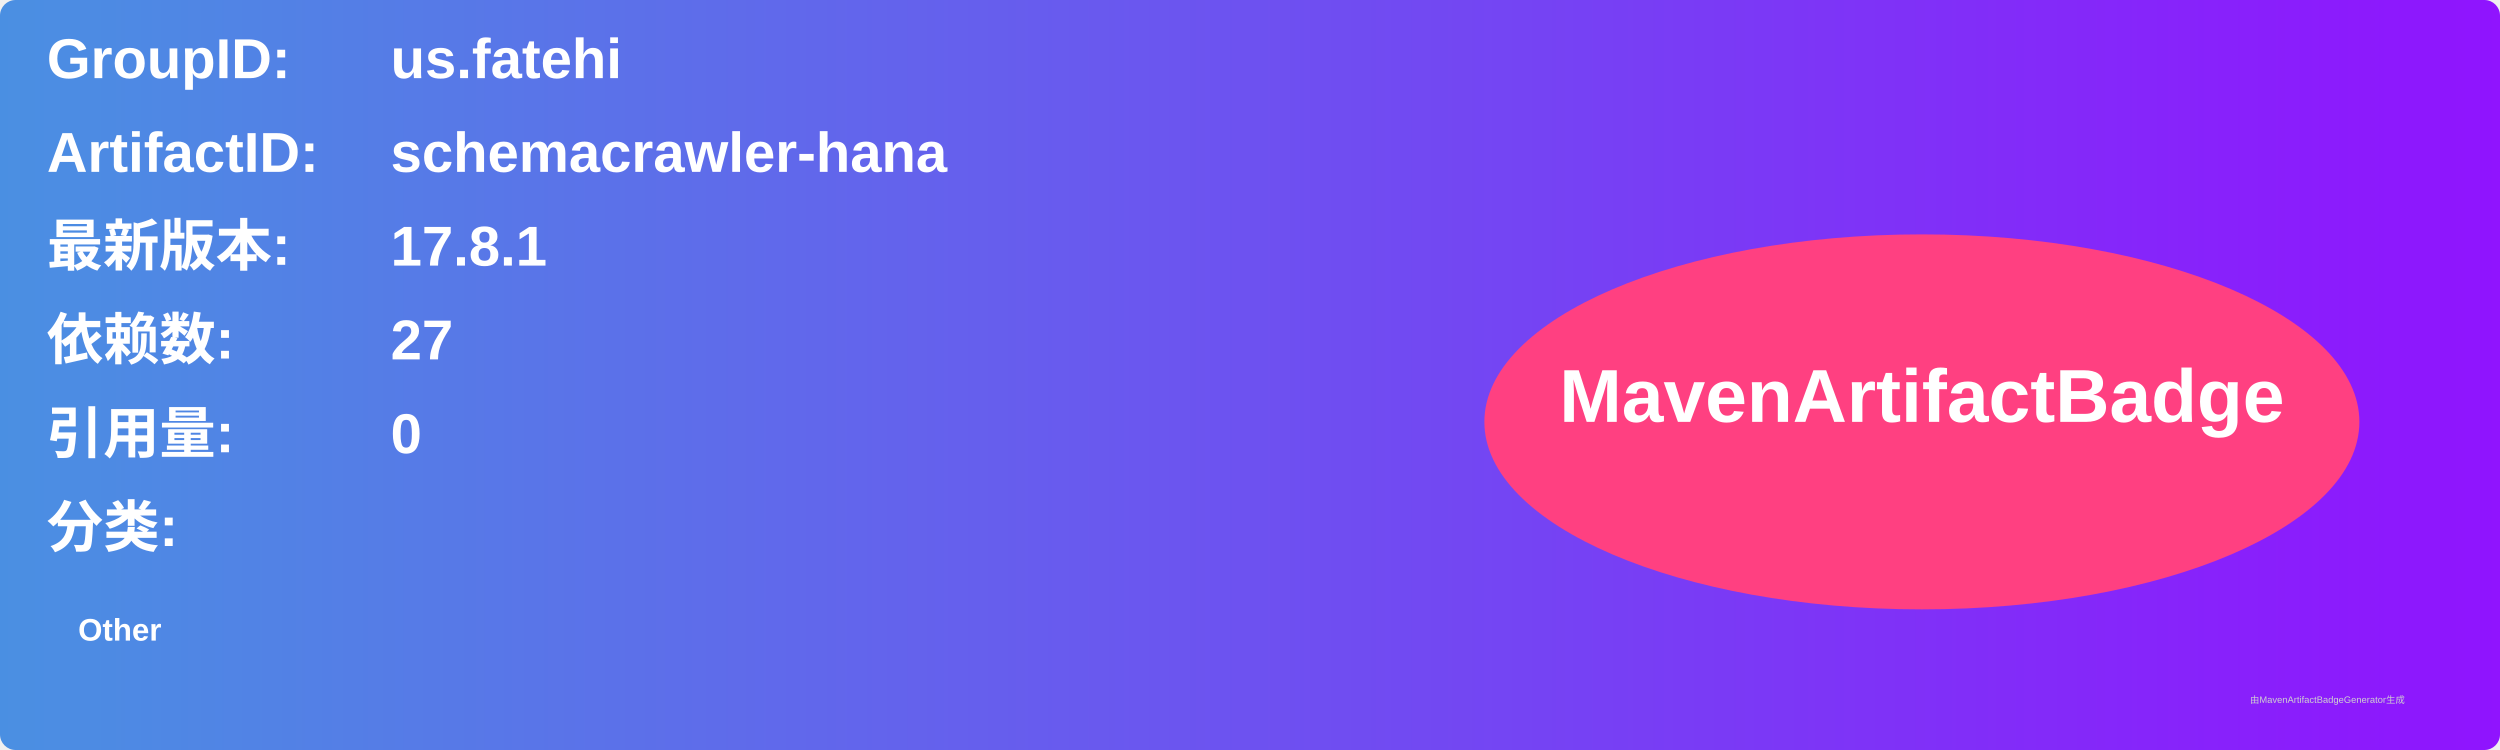
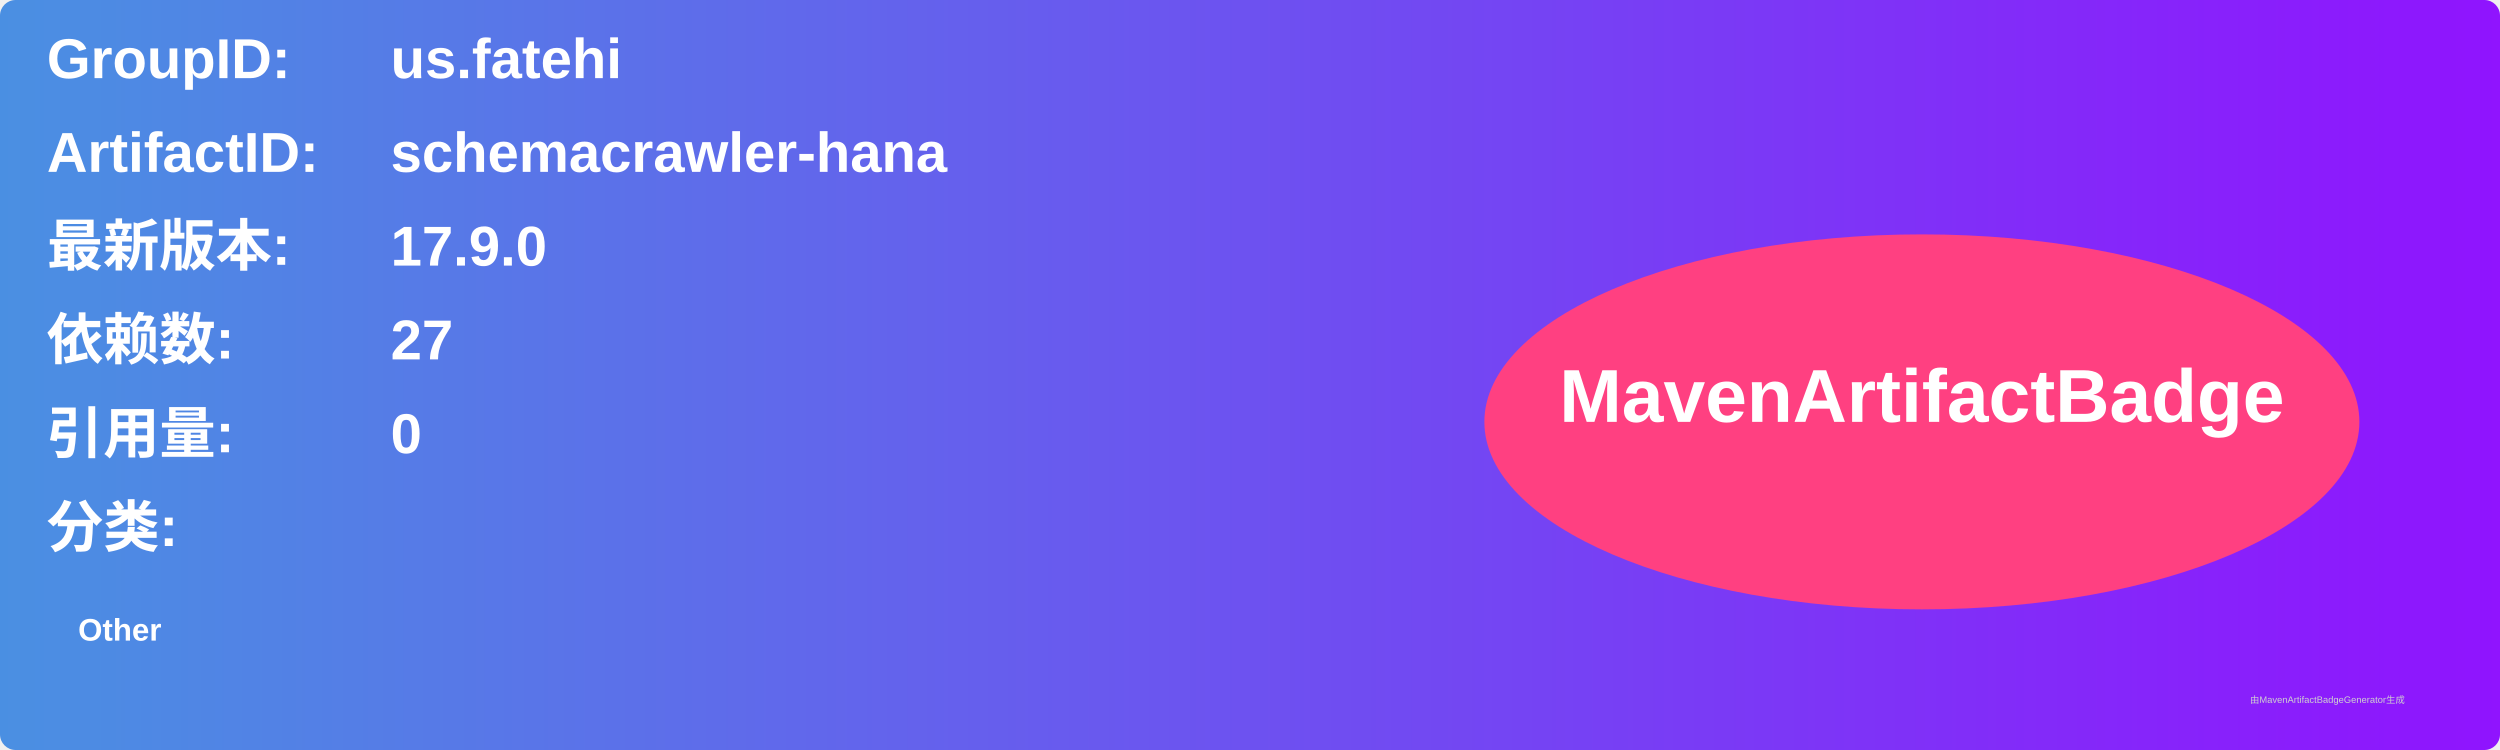
<svg xmlns="http://www.w3.org/2000/svg" width="800" height="240" viewBox="0 0 800 240">
  <linearGradient id="grad" x1="0%" y1="0%" x2="100%" y2="0%">
    <stop offset="0%" stop-color="#4a90e2" />
    <stop offset="100%" stop-color="#9013fe" />
  </linearGradient>
  <rect width="100%" height="100%" rx="5" ry="5" fill="url(#grad)" />
  <g transform="translate(15, 15)">
    <text x="0" y="10" font-family="Arial" font-size="18" fill="white" font-weight="bold" width="260">GroupID:</text>
    <text x="110" y="10" font-family="Arial" font-size="18" fill="white" font-weight="bold" width="460">us.fatehi</text>
    <text x="0" y="40" font-family="Arial" font-size="18" fill="white" font-weight="bold" width="260">ArtifactID:</text>
    <text x="110" y="40" font-family="Arial" font-size="18" fill="white" font-weight="bold" width="460">schemacrawler-hana</text>
    <text x="0" y="70" font-family="Arial" font-size="18" fill="white" font-weight="bold">最新版本:</text>
    <text x="110" y="70" font-family="Arial" font-size="18" fill="white" font-weight="bold">
-       <tspan font-weight="bold">17.8.1</tspan>
+       <tspan font-weight="bold">17.9.0</tspan>
    </text>
    <text x="0" y="100" font-family="Arial" font-size="18" fill="white" font-weight="bold">依赖数: </text>
    <text x="110" y="100" font-family="Arial" font-size="18" fill="white">
      <tspan font-weight="bold">27</tspan>
    </text>
    <text x="0" y="130" font-family="Arial" font-size="18" fill="white" font-weight="bold">引用量: </text>
    <text x="110" y="130" font-family="Arial" font-size="18" fill="white">
      <tspan font-weight="bold">0</tspan>
    </text>
    <text x="0" y="160" font-family="Arial" font-size="18" fill="white" font-weight="bold">分类:</text>
    <text x="10" y="190" font-family="Arial" font-size="10" fill="white">
      <tspan font-weight="bold">Other</tspan>
    </text>
    <ellipse cx="600" cy="120" rx="140" ry="60" fill="#ff4081" />
    <text x="600" y="120" text-anchor="middle" font-family="Arial" font-size="24" fill="white" font-weight="bold">MavenArtifactBadge</text>
  </g>
  <text x="720" y="225" font-family="Arial" font-size="3" fill="#d0d0d0">由MavenArtifactBadgeGenerator生成</text>
</svg>
